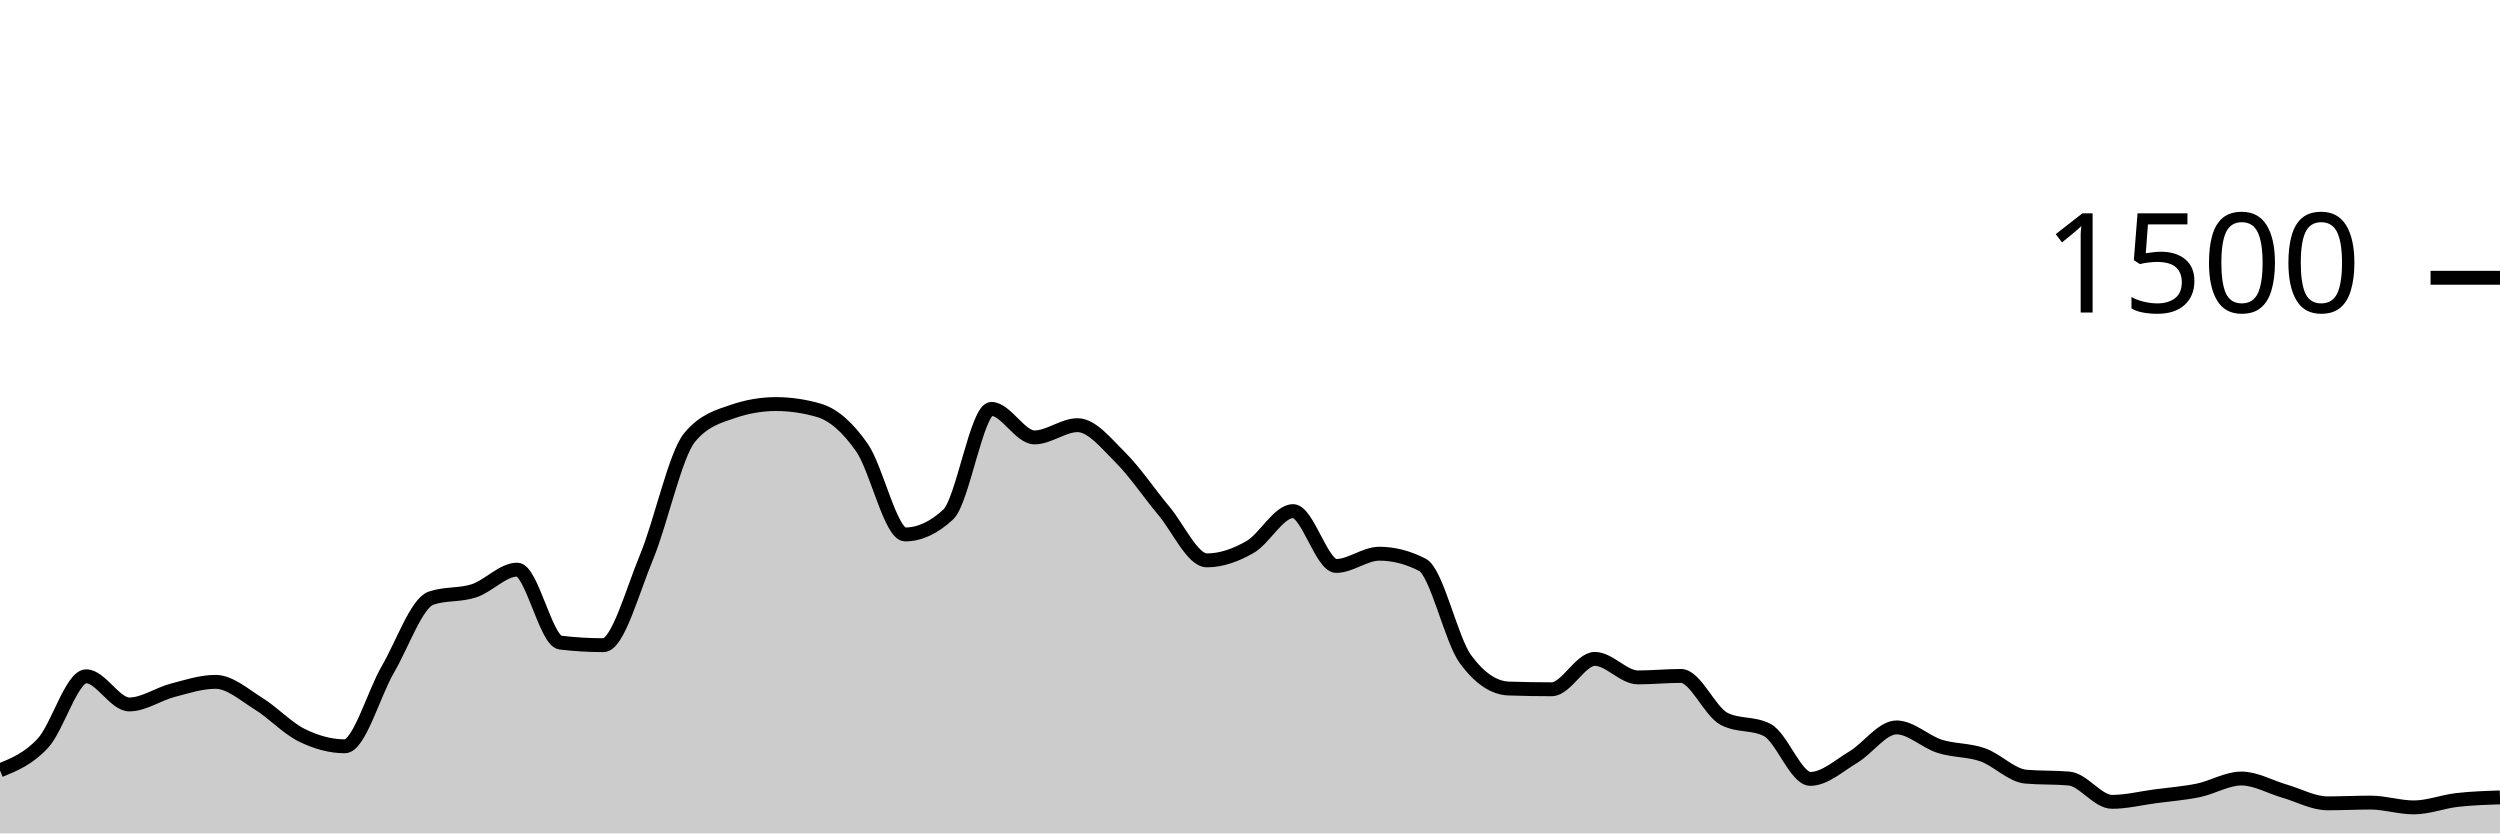
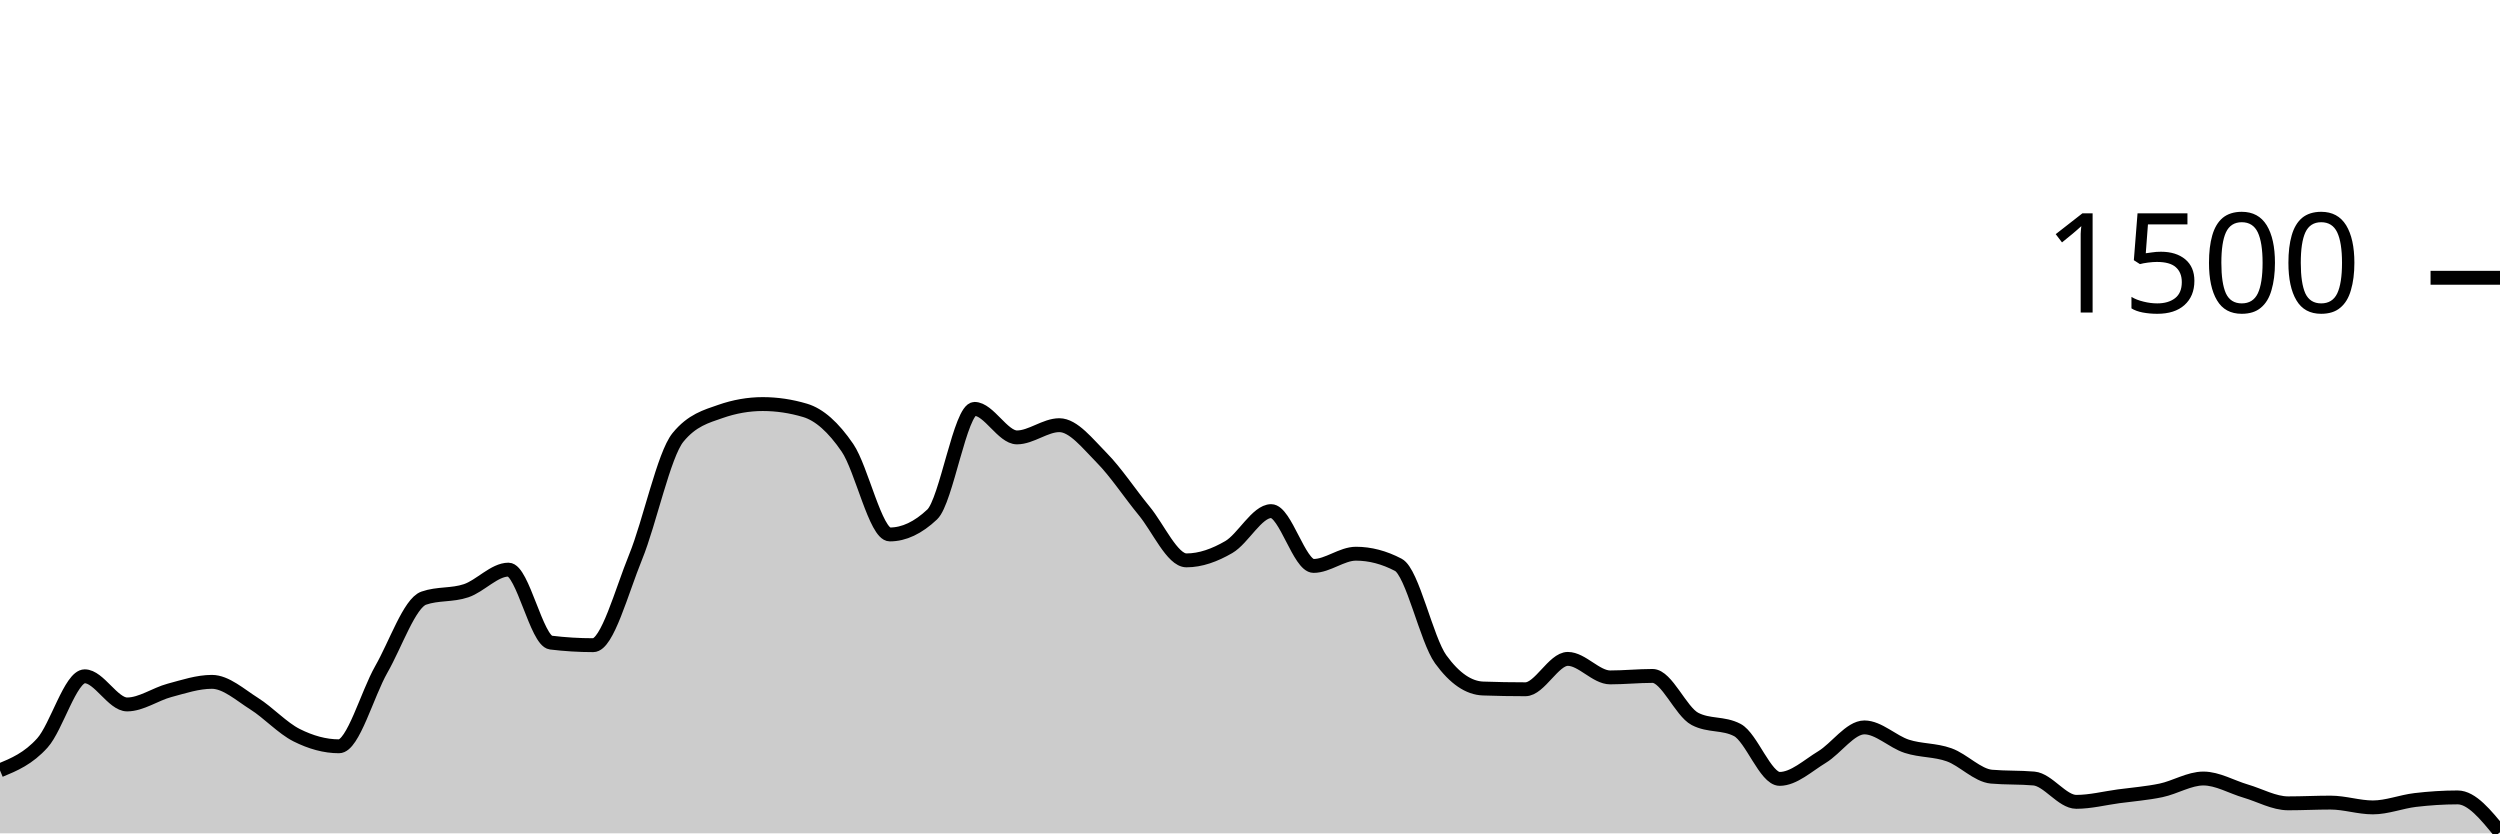
<svg xmlns="http://www.w3.org/2000/svg" viewBox="0 0 180 60">
  <g transform="translate(0,20)">
-     <path class="area" fill="rgba(0, 0, 0, 0.2)" d="M0,35.467C1.034,35.044,2.069,34.622,3.103,33.493C4.138,32.364,5.172,28.693,6.207,28.693C7.241,28.693,8.276,30.72,9.31,30.72C10.345,30.72,11.379,29.978,12.414,29.707C13.448,29.436,14.483,29.093,15.517,29.093C16.552,29.093,17.586,30.027,18.621,30.667C19.655,31.307,20.69,32.422,21.724,32.933C22.759,33.444,23.793,33.733,24.828,33.733C25.862,33.733,26.897,29.964,27.931,28.187C28.966,26.409,30,23.422,31.034,23.067C32.069,22.711,33.103,22.876,34.138,22.533C35.172,22.191,36.207,21.013,37.241,21.013C38.276,21.013,39.31,26.142,40.345,26.267C41.379,26.391,42.414,26.453,43.448,26.453C44.483,26.453,45.517,22.6,46.552,20.107C47.586,17.613,48.621,12.738,49.655,11.493C50.69,10.249,51.724,9.982,52.759,9.627C53.793,9.271,54.828,9.093,55.862,9.093C56.897,9.093,57.931,9.244,58.966,9.547C60,9.849,61.034,10.751,62.069,12.24C63.103,13.729,64.138,18.48,65.172,18.48C66.207,18.48,67.241,18,68.276,17.04C69.31,16.08,70.345,9.44,71.379,9.44C72.414,9.44,73.448,11.493,74.483,11.493C75.517,11.493,76.552,10.613,77.586,10.613C78.621,10.613,79.655,11.933,80.69,12.96C81.724,13.987,82.759,15.542,83.793,16.773C84.828,18.004,85.862,20.347,86.897,20.347C87.931,20.347,88.966,19.978,90,19.387C91.034,18.796,92.069,16.8,93.103,16.8C94.138,16.8,95.172,20.747,96.207,20.747C97.241,20.747,98.276,19.867,99.31,19.867C100.345,19.867,101.379,20.133,102.414,20.667C103.448,21.2,104.483,26.062,105.517,27.467C106.552,28.871,107.586,29.538,108.621,29.573C109.655,29.609,110.69,29.627,111.724,29.627C112.759,29.627,113.793,27.44,114.828,27.44C115.862,27.44,116.897,28.773,117.931,28.773C118.966,28.773,120,28.667,121.034,28.667C122.069,28.667,123.103,31.227,124.138,31.76C125.172,32.293,126.207,32.027,127.241,32.56C128.276,33.093,129.31,36.08,130.345,36.08C131.379,36.08,132.414,35.124,133.448,34.507C134.483,33.889,135.517,32.373,136.552,32.373C137.586,32.373,138.621,33.404,139.655,33.733C140.69,34.062,141.724,33.982,142.759,34.347C143.793,34.711,144.828,35.831,145.862,35.92C146.897,36.009,147.931,35.964,148.966,36.053C150,36.142,151.034,37.733,152.069,37.733C153.103,37.733,154.138,37.471,155.172,37.333C156.207,37.196,157.241,37.12,158.276,36.907C159.31,36.693,160.345,36.053,161.379,36.053C162.414,36.053,163.448,36.662,164.483,36.96C165.517,37.258,166.552,37.84,167.586,37.84C168.621,37.84,169.655,37.787,170.69,37.787C171.724,37.787,172.759,38.133,173.793,38.133C174.828,38.133,175.862,37.72,176.897,37.6C177.931,37.48,178.966,37.447,180,37.413L180,40C178.966,40,177.931,40,176.897,40C175.862,40,174.828,40,173.793,40C172.759,40,171.724,40,170.69,40C169.655,40,168.621,40,167.586,40C166.552,40,165.517,40,164.483,40C163.448,40,162.414,40,161.379,40C160.345,40,159.31,40,158.276,40C157.241,40,156.207,40,155.172,40C154.138,40,153.103,40,152.069,40C151.034,40,150,40,148.966,40C147.931,40,146.897,40,145.862,40C144.828,40,143.793,40,142.759,40C141.724,40,140.69,40,139.655,40C138.621,40,137.586,40,136.552,40C135.517,40,134.483,40,133.448,40C132.414,40,131.379,40,130.345,40C129.31,40,128.276,40,127.241,40C126.207,40,125.172,40,124.138,40C123.103,40,122.069,40,121.034,40C120,40,118.966,40,117.931,40C116.897,40,115.862,40,114.828,40C113.793,40,112.759,40,111.724,40C110.69,40,109.655,40,108.621,40C107.586,40,106.552,40,105.517,40C104.483,40,103.448,40,102.414,40C101.379,40,100.345,40,99.31,40C98.276,40,97.241,40,96.207,40C95.172,40,94.138,40,93.103,40C92.069,40,91.034,40,90,40C88.966,40,87.931,40,86.897,40C85.862,40,84.828,40,83.793,40C82.759,40,81.724,40,80.69,40C79.655,40,78.621,40,77.586,40C76.552,40,75.517,40,74.483,40C73.448,40,72.414,40,71.379,40C70.345,40,69.31,40,68.276,40C67.241,40,66.207,40,65.172,40C64.138,40,63.103,40,62.069,40C61.034,40,60,40,58.966,40C57.931,40,56.897,40,55.862,40C54.828,40,53.793,40,52.759,40C51.724,40,50.69,40,49.655,40C48.621,40,47.586,40,46.552,40C45.517,40,44.483,40,43.448,40C42.414,40,41.379,40,40.345,40C39.31,40,38.276,40,37.241,40C36.207,40,35.172,40,34.138,40C33.103,40,32.069,40,31.034,40C30,40,28.966,40,27.931,40C26.897,40,25.862,40,24.828,40C23.793,40,22.759,40,21.724,40C20.69,40,19.655,40,18.621,40C17.586,40,16.552,40,15.517,40C14.483,40,13.448,40,12.414,40C11.379,40,10.345,40,9.31,40C8.276,40,7.241,40,6.207,40C5.172,40,4.138,40,3.103,40C2.069,40,1.034,40,0,40Z" />
-     <path class="line" stroke="black" fill="none" d="M0,35.467C1.034,35.044,2.069,34.622,3.103,33.493C4.138,32.364,5.172,28.693,6.207,28.693C7.241,28.693,8.276,30.72,9.31,30.72C10.345,30.72,11.379,29.978,12.414,29.707C13.448,29.436,14.483,29.093,15.517,29.093C16.552,29.093,17.586,30.027,18.621,30.667C19.655,31.307,20.69,32.422,21.724,32.933C22.759,33.444,23.793,33.733,24.828,33.733C25.862,33.733,26.897,29.964,27.931,28.187C28.966,26.409,30,23.422,31.034,23.067C32.069,22.711,33.103,22.876,34.138,22.533C35.172,22.191,36.207,21.013,37.241,21.013C38.276,21.013,39.31,26.142,40.345,26.267C41.379,26.391,42.414,26.453,43.448,26.453C44.483,26.453,45.517,22.6,46.552,20.107C47.586,17.613,48.621,12.738,49.655,11.493C50.69,10.249,51.724,9.982,52.759,9.627C53.793,9.271,54.828,9.093,55.862,9.093C56.897,9.093,57.931,9.244,58.966,9.547C60,9.849,61.034,10.751,62.069,12.24C63.103,13.729,64.138,18.48,65.172,18.48C66.207,18.48,67.241,18,68.276,17.04C69.31,16.08,70.345,9.44,71.379,9.44C72.414,9.44,73.448,11.493,74.483,11.493C75.517,11.493,76.552,10.613,77.586,10.613C78.621,10.613,79.655,11.933,80.69,12.96C81.724,13.987,82.759,15.542,83.793,16.773C84.828,18.004,85.862,20.347,86.897,20.347C87.931,20.347,88.966,19.978,90,19.387C91.034,18.796,92.069,16.8,93.103,16.8C94.138,16.8,95.172,20.747,96.207,20.747C97.241,20.747,98.276,19.867,99.31,19.867C100.345,19.867,101.379,20.133,102.414,20.667C103.448,21.2,104.483,26.062,105.517,27.467C106.552,28.871,107.586,29.538,108.621,29.573C109.655,29.609,110.69,29.627,111.724,29.627C112.759,29.627,113.793,27.44,114.828,27.44C115.862,27.44,116.897,28.773,117.931,28.773C118.966,28.773,120,28.667,121.034,28.667C122.069,28.667,123.103,31.227,124.138,31.76C125.172,32.293,126.207,32.027,127.241,32.56C128.276,33.093,129.31,36.08,130.345,36.08C131.379,36.08,132.414,35.124,133.448,34.507C134.483,33.889,135.517,32.373,136.552,32.373C137.586,32.373,138.621,33.404,139.655,33.733C140.69,34.062,141.724,33.982,142.759,34.347C143.793,34.711,144.828,35.831,145.862,35.92C146.897,36.009,147.931,35.964,148.966,36.053C150,36.142,151.034,37.733,152.069,37.733C153.103,37.733,154.138,37.471,155.172,37.333C156.207,37.196,157.241,37.12,158.276,36.907C159.31,36.693,160.345,36.053,161.379,36.053C162.414,36.053,163.448,36.662,164.483,36.96C165.517,37.258,166.552,37.84,167.586,37.84C168.621,37.84,169.655,37.787,170.69,37.787C171.724,37.787,172.759,38.133,173.793,38.133C174.828,38.133,175.862,37.72,176.897,37.6C177.931,37.48,178.966,37.447,180,37.413" />
+     <path class="area" fill="rgba(0, 0, 0, 0.2)" d="M0,35.467C1.017,35.044,2.034,34.622,3.051,33.493C4.068,32.364,5.085,28.693,6.102,28.693C7.119,28.693,8.136,30.72,9.153,30.72C10.169,30.72,11.186,29.978,12.203,29.707C13.22,29.436,14.237,29.093,15.254,29.093C16.271,29.093,17.288,30.027,18.305,30.667C19.322,31.307,20.339,32.422,21.356,32.933C22.373,33.444,23.39,33.733,24.407,33.733C25.424,33.733,26.441,29.964,27.458,28.187C28.475,26.409,29.492,23.422,30.508,23.067C31.525,22.711,32.542,22.876,33.559,22.533C34.576,22.191,35.593,21.013,36.61,21.013C37.627,21.013,38.644,26.142,39.661,26.267C40.678,26.391,41.695,26.453,42.712,26.453C43.729,26.453,44.746,22.6,45.763,20.107C46.78,17.613,47.797,12.738,48.814,11.493C49.831,10.249,50.847,9.982,51.864,9.627C52.881,9.271,53.898,9.093,54.915,9.093C55.932,9.093,56.949,9.244,57.966,9.547C58.983,9.849,60,10.751,61.017,12.24C62.034,13.729,63.051,18.48,64.068,18.48C65.085,18.48,66.102,18,67.119,17.04C68.136,16.08,69.153,9.44,70.169,9.44C71.186,9.44,72.203,11.493,73.22,11.493C74.237,11.493,75.254,10.613,76.271,10.613C77.288,10.613,78.305,11.933,79.322,12.96C80.339,13.987,81.356,15.542,82.373,16.773C83.39,18.004,84.407,20.347,85.424,20.347C86.441,20.347,87.458,19.978,88.475,19.387C89.492,18.796,90.508,16.8,91.525,16.8C92.542,16.8,93.559,20.747,94.576,20.747C95.593,20.747,96.61,19.867,97.627,19.867C98.644,19.867,99.661,20.133,100.678,20.667C101.695,21.2,102.712,26.062,103.729,27.467C104.746,28.871,105.763,29.538,106.78,29.573C107.797,29.609,108.814,29.627,109.831,29.627C110.847,29.627,111.864,27.44,112.881,27.44C113.898,27.44,114.915,28.773,115.932,28.773C116.949,28.773,117.966,28.667,118.983,28.667C120,28.667,121.017,31.227,122.034,31.76C123.051,32.293,124.068,32.027,125.085,32.56C126.102,33.093,127.119,36.08,128.136,36.08C129.153,36.08,130.169,35.124,131.186,34.507C132.203,33.889,133.22,32.373,134.237,32.373C135.254,32.373,136.271,33.404,137.288,33.733C138.305,34.062,139.322,33.982,140.339,34.347C141.356,34.711,142.373,35.831,143.39,35.92C144.407,36.009,145.424,35.964,146.441,36.053C147.458,36.142,148.475,37.733,149.492,37.733C150.508,37.733,151.525,37.471,152.542,37.333C153.559,37.196,154.576,37.12,155.593,36.907C156.61,36.693,157.627,36.053,158.644,36.053C159.661,36.053,160.678,36.662,161.695,36.96C162.712,37.258,163.729,37.84,164.746,37.84C165.763,37.84,166.78,37.787,167.797,37.787C168.814,37.787,169.831,38.133,170.847,38.133C171.864,38.133,172.881,37.72,173.898,37.6C174.915,37.48,175.932,37.413,176.949,37.413C177.966,37.413,178.983,38.667,180,39.92L180,40C178.983,40,177.966,40,176.949,40C175.932,40,174.915,40,173.898,40C172.881,40,171.864,40,170.847,40C169.831,40,168.814,40,167.797,40C166.78,40,165.763,40,164.746,40C163.729,40,162.712,40,161.695,40C160.678,40,159.661,40,158.644,40C157.627,40,156.61,40,155.593,40C154.576,40,153.559,40,152.542,40C151.525,40,150.508,40,149.492,40C148.475,40,147.458,40,146.441,40C145.424,40,144.407,40,143.39,40C142.373,40,141.356,40,140.339,40C139.322,40,138.305,40,137.288,40C136.271,40,135.254,40,134.237,40C133.22,40,132.203,40,131.186,40C130.169,40,129.153,40,128.136,40C127.119,40,126.102,40,125.085,40C124.068,40,123.051,40,122.034,40C121.017,40,120,40,118.983,40C117.966,40,116.949,40,115.932,40C114.915,40,113.898,40,112.881,40C111.864,40,110.847,40,109.831,40C108.814,40,107.797,40,106.78,40C105.763,40,104.746,40,103.729,40C102.712,40,101.695,40,100.678,40C99.661,40,98.644,40,97.627,40C96.61,40,95.593,40,94.576,40C93.559,40,92.542,40,91.525,40C90.508,40,89.492,40,88.475,40C87.458,40,86.441,40,85.424,40C84.407,40,83.39,40,82.373,40C81.356,40,80.339,40,79.322,40C78.305,40,77.288,40,76.271,40C75.254,40,74.237,40,73.22,40C72.203,40,71.186,40,70.169,40C69.153,40,68.136,40,67.119,40C66.102,40,65.085,40,64.068,40C63.051,40,62.034,40,61.017,40C60,40,58.983,40,57.966,40C56.949,40,55.932,40,54.915,40C53.898,40,52.881,40,51.864,40C50.847,40,49.831,40,48.814,40C47.797,40,46.78,40,45.763,40C44.746,40,43.729,40,42.712,40C41.695,40,40.678,40,39.661,40C38.644,40,37.627,40,36.61,40C35.593,40,34.576,40,33.559,40C32.542,40,31.525,40,30.508,40C29.492,40,28.475,40,27.458,40C26.441,40,25.424,40,24.407,40C23.39,40,22.373,40,21.356,40C20.339,40,19.322,40,18.305,40C17.288,40,16.271,40,15.254,40C14.237,40,13.22,40,12.203,40C11.186,40,10.169,40,9.153,40C8.136,40,7.119,40,6.102,40C5.085,40,4.068,40,3.051,40C2.034,40,1.017,40,0,40Z" />
+     <path class="line" stroke="black" fill="none" d="M0,35.467C1.017,35.044,2.034,34.622,3.051,33.493C4.068,32.364,5.085,28.693,6.102,28.693C7.119,28.693,8.136,30.72,9.153,30.72C10.169,30.72,11.186,29.978,12.203,29.707C13.22,29.436,14.237,29.093,15.254,29.093C16.271,29.093,17.288,30.027,18.305,30.667C19.322,31.307,20.339,32.422,21.356,32.933C22.373,33.444,23.39,33.733,24.407,33.733C25.424,33.733,26.441,29.964,27.458,28.187C28.475,26.409,29.492,23.422,30.508,23.067C31.525,22.711,32.542,22.876,33.559,22.533C34.576,22.191,35.593,21.013,36.61,21.013C37.627,21.013,38.644,26.142,39.661,26.267C40.678,26.391,41.695,26.453,42.712,26.453C43.729,26.453,44.746,22.6,45.763,20.107C46.78,17.613,47.797,12.738,48.814,11.493C49.831,10.249,50.847,9.982,51.864,9.627C52.881,9.271,53.898,9.093,54.915,9.093C55.932,9.093,56.949,9.244,57.966,9.547C58.983,9.849,60,10.751,61.017,12.24C62.034,13.729,63.051,18.48,64.068,18.48C65.085,18.48,66.102,18,67.119,17.04C68.136,16.08,69.153,9.44,70.169,9.44C71.186,9.44,72.203,11.493,73.22,11.493C74.237,11.493,75.254,10.613,76.271,10.613C77.288,10.613,78.305,11.933,79.322,12.96C80.339,13.987,81.356,15.542,82.373,16.773C83.39,18.004,84.407,20.347,85.424,20.347C86.441,20.347,87.458,19.978,88.475,19.387C89.492,18.796,90.508,16.8,91.525,16.8C92.542,16.8,93.559,20.747,94.576,20.747C95.593,20.747,96.61,19.867,97.627,19.867C98.644,19.867,99.661,20.133,100.678,20.667C101.695,21.2,102.712,26.062,103.729,27.467C104.746,28.871,105.763,29.538,106.78,29.573C107.797,29.609,108.814,29.627,109.831,29.627C110.847,29.627,111.864,27.44,112.881,27.44C113.898,27.44,114.915,28.773,115.932,28.773C116.949,28.773,117.966,28.667,118.983,28.667C120,28.667,121.017,31.227,122.034,31.76C123.051,32.293,124.068,32.027,125.085,32.56C126.102,33.093,127.119,36.08,128.136,36.08C129.153,36.08,130.169,35.124,131.186,34.507C132.203,33.889,133.22,32.373,134.237,32.373C135.254,32.373,136.271,33.404,137.288,33.733C138.305,34.062,139.322,33.982,140.339,34.347C141.356,34.711,142.373,35.831,143.39,35.92C144.407,36.009,145.424,35.964,146.441,36.053C147.458,36.142,148.475,37.733,149.492,37.733C150.508,37.733,151.525,37.471,152.542,37.333C153.559,37.196,154.576,37.12,155.593,36.907C156.61,36.693,157.627,36.053,158.644,36.053C159.661,36.053,160.678,36.662,161.695,36.96C162.712,37.258,163.729,37.84,164.746,37.84C165.763,37.84,166.78,37.787,167.797,37.787C168.814,37.787,169.831,38.133,170.847,38.133C171.864,38.133,172.881,37.72,173.898,37.6C174.915,37.48,175.932,37.413,176.949,37.413C177.966,37.413,178.983,38.667,180,39.92" />
    <path class="axis-ceiling" stroke-width="1" stroke="black" fill="none" d="M175,0L180,0" />
    <text class="axis-ceiling-label" font-family="sans-serif" text-anchor="end" font-size="10px" x="170" y="2.5">1500</text>
  </g>
</svg>
